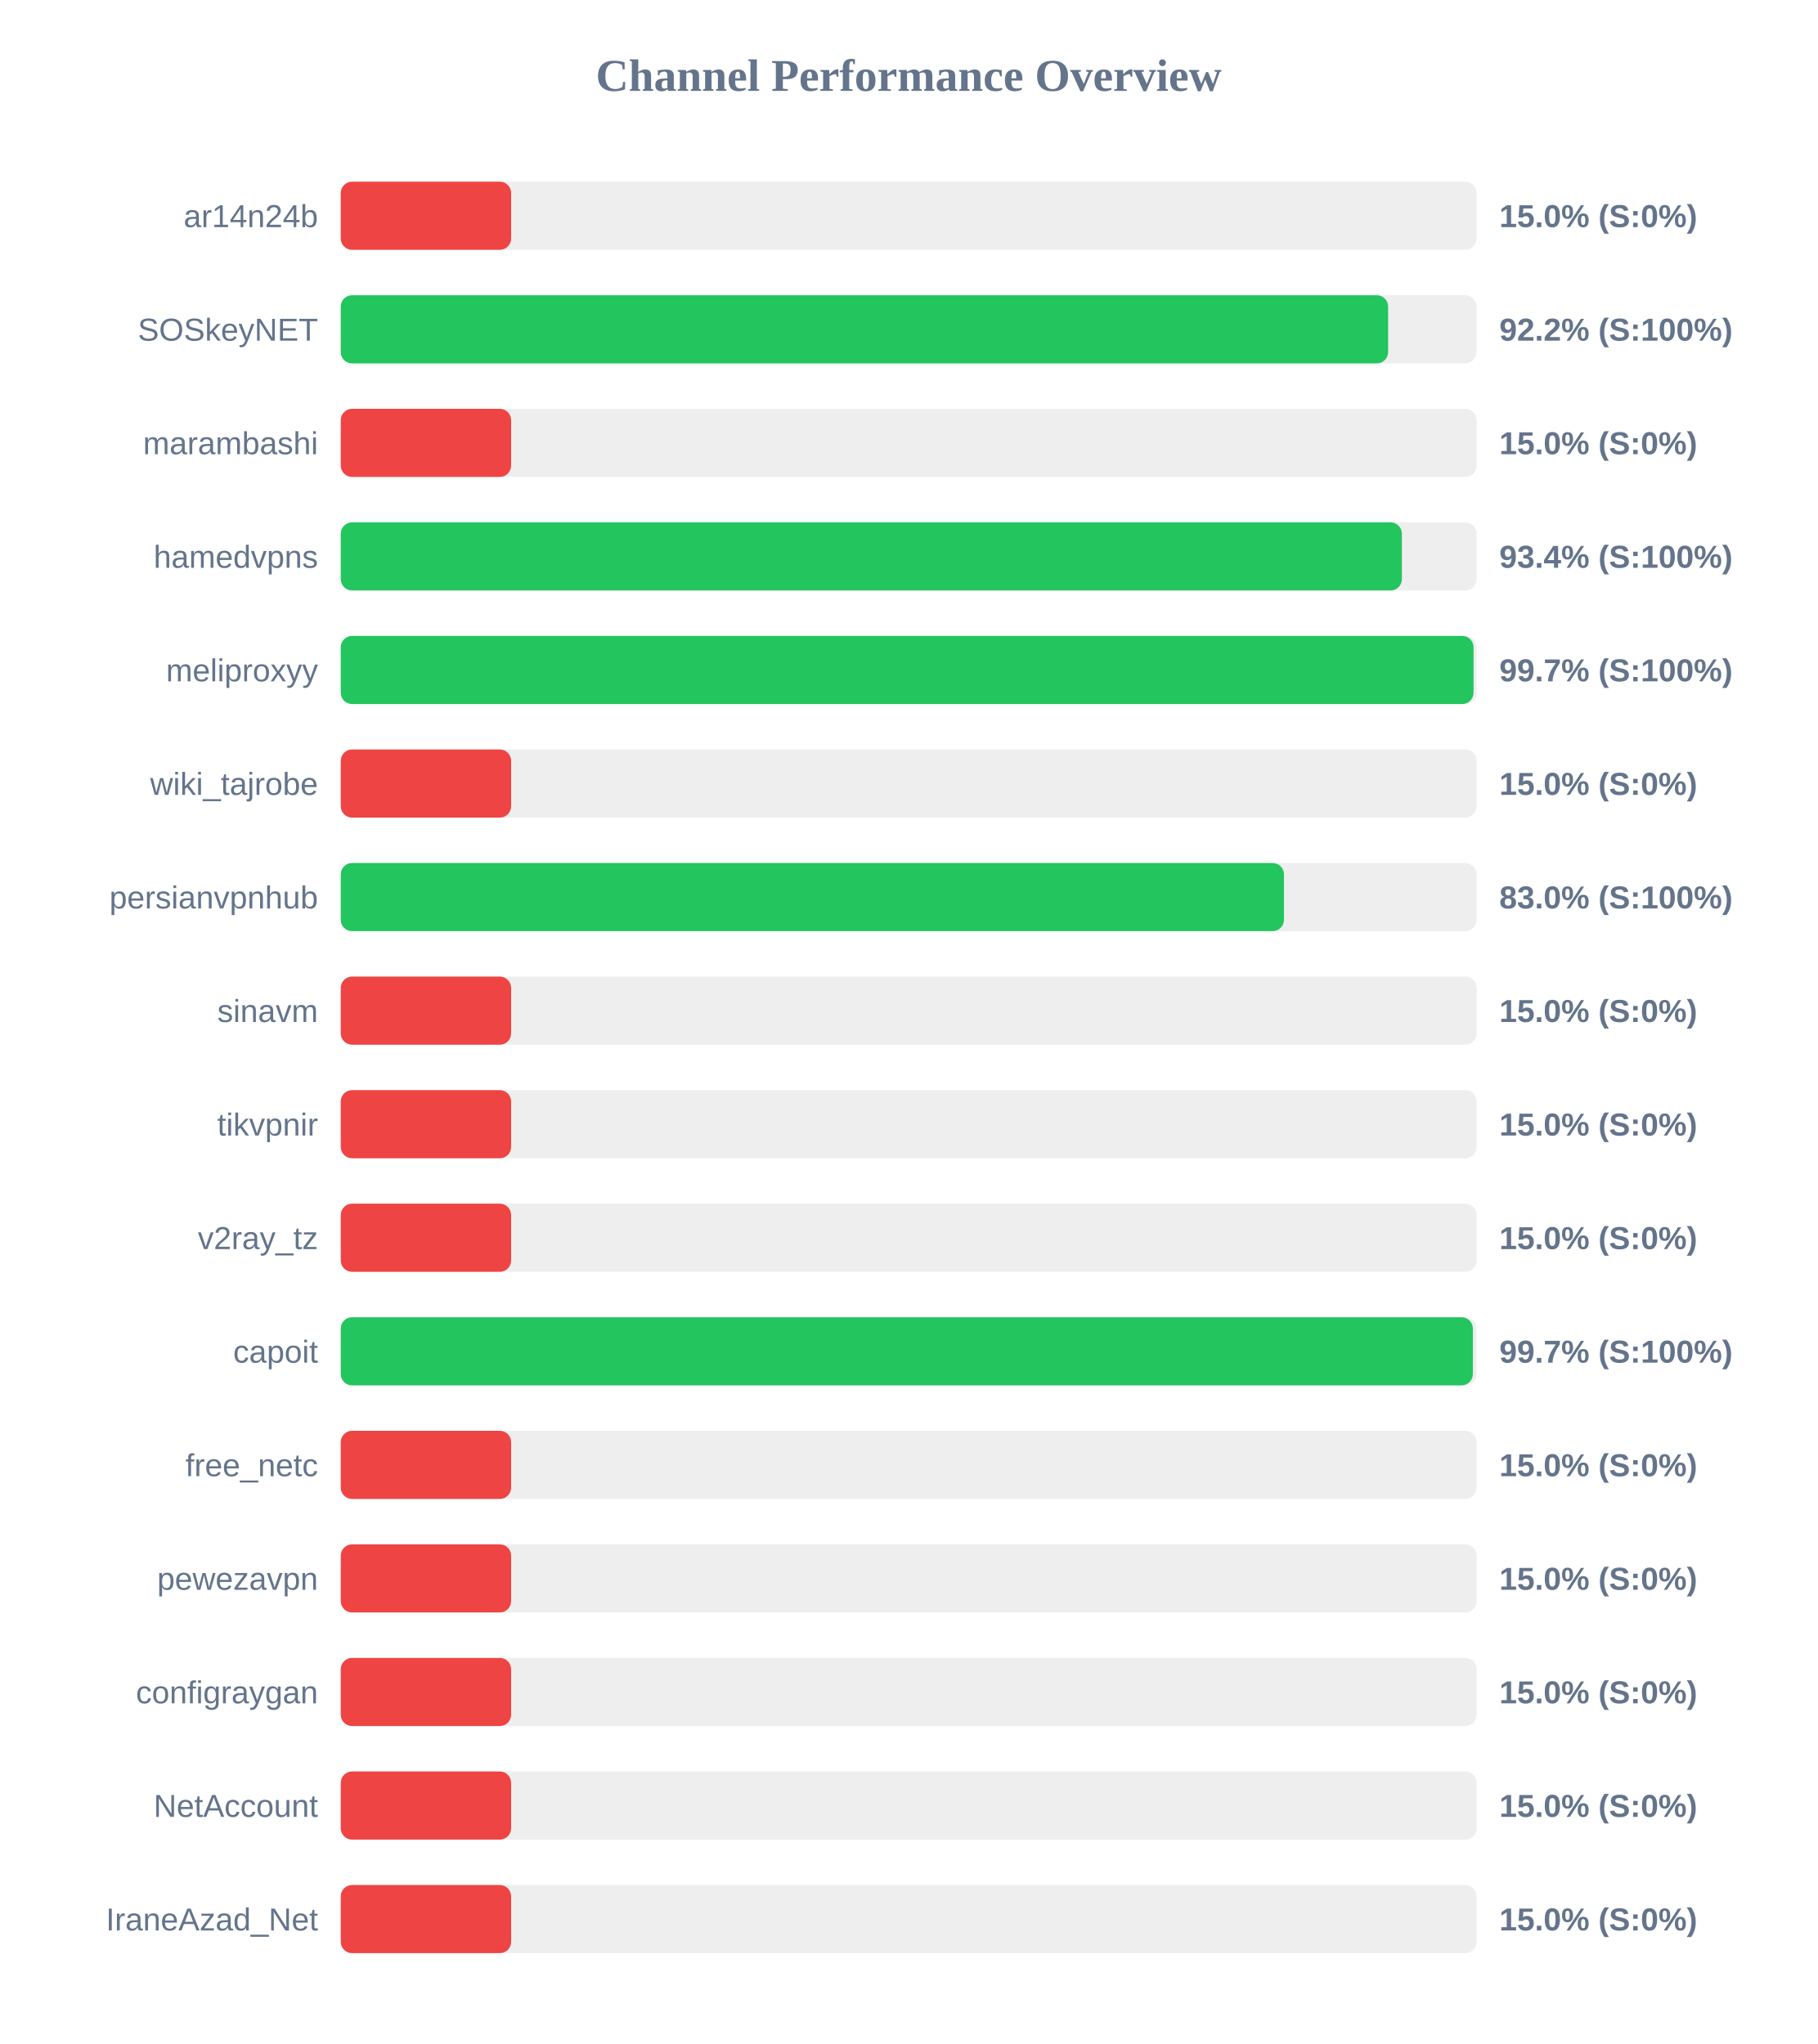
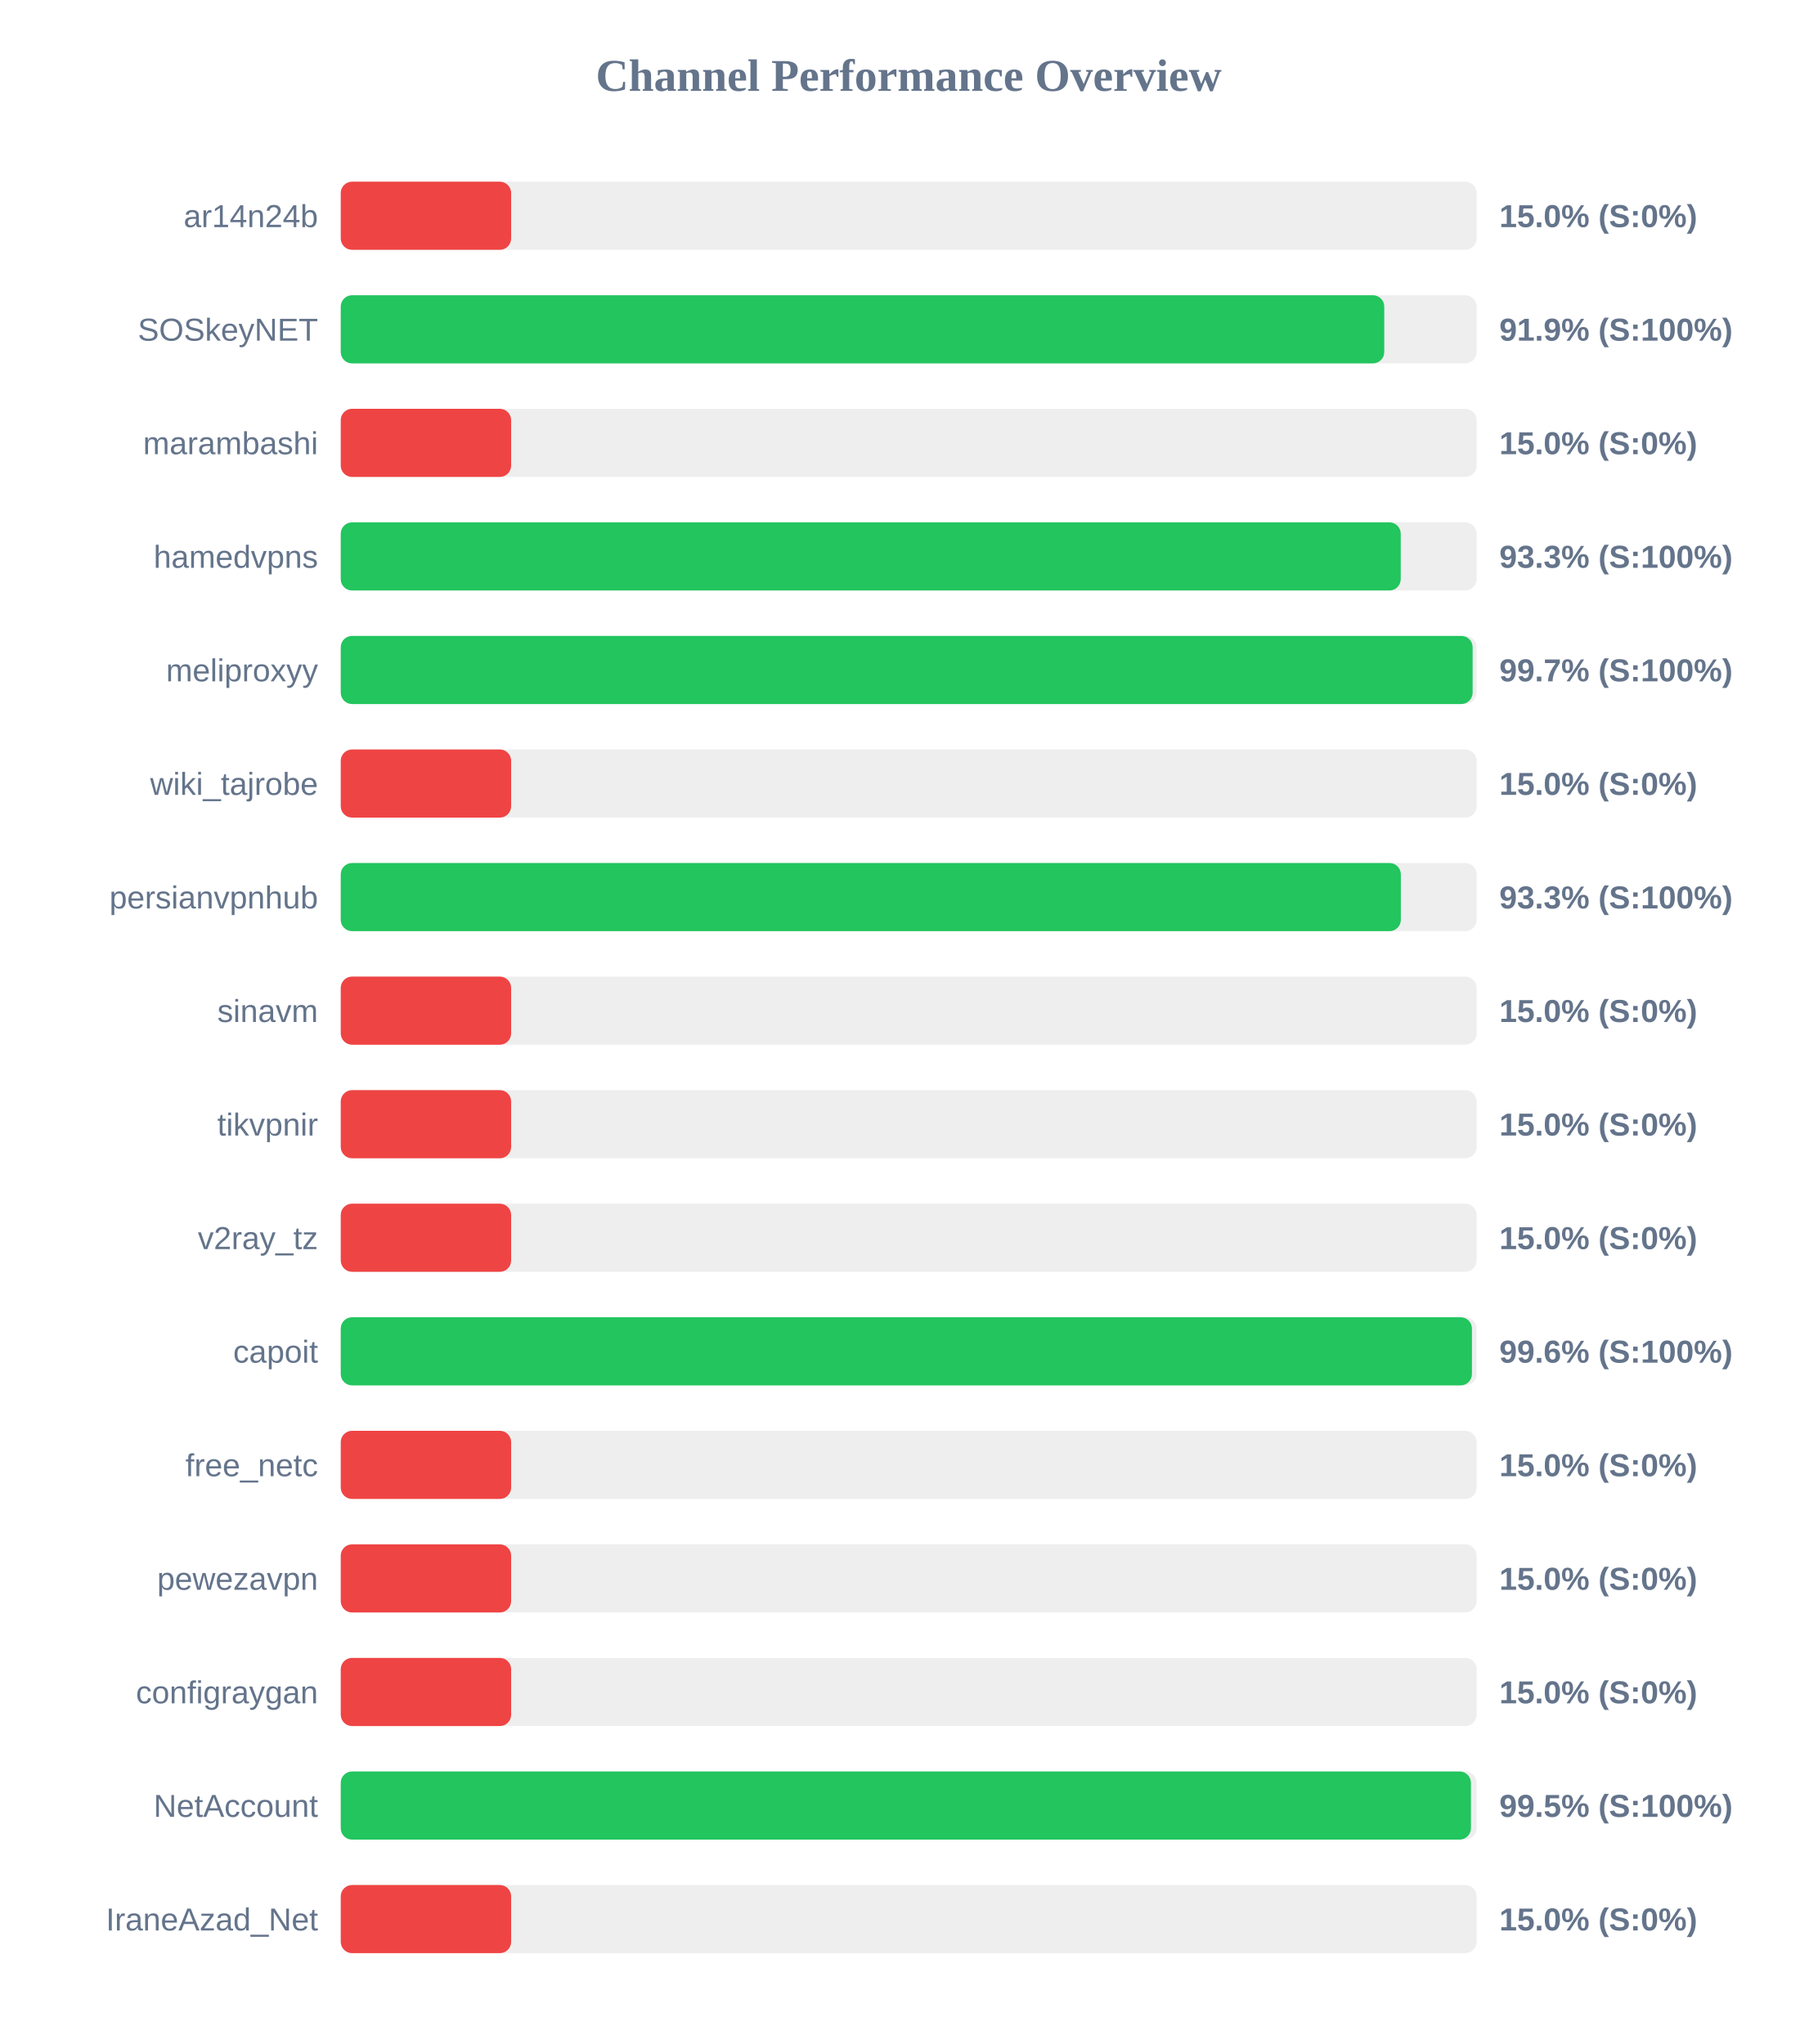
<svg xmlns="http://www.w3.org/2000/svg" width="800" height="900" version="1.1">
  <style>
        .row { font: 14px Arial; fill: #64748b; }
        .score { font: bold 14px Arial; fill: #64748b; }
    </style>
  <text x="400" y="40" text-anchor="middle" font-size="20px" font-weight="bold" fill="#64748b">Channel Performance Overview</text>
  <rect x="150" y="80" width="500" height="30" fill="#eee" rx="5" />
  <rect x="150" y="80" width="75.0" height="30" fill="#ef4444" rx="5" />
  <text x="140" y="100" text-anchor="end" class="row">ar14n24b</text>
  <text x="660" y="100" text-anchor="start" class="score">15.0% (S:0%)</text>
  <rect x="150" y="130" width="500" height="30" fill="#eee" rx="5" />
-   <rect x="150" y="130" width="461.05" height="30" fill="#22c55e" rx="5" />
+   <rect x="150" y="130" width="459.35" height="30" fill="#22c55e" rx="5" />
  <text x="140" y="150" text-anchor="end" class="row">SOSkeyNET</text>
-   <text x="660" y="150" text-anchor="start" class="score">92.2% (S:100%)</text>
+   <text x="660" y="150" text-anchor="start" class="score">91.9% (S:100%)</text>
  <rect x="150" y="180" width="500" height="30" fill="#eee" rx="5" />
  <rect x="150" y="180" width="75.0" height="30" fill="#ef4444" rx="5" />
  <text x="140" y="200" text-anchor="end" class="row">marambashi</text>
  <text x="660" y="200" text-anchor="start" class="score">15.0% (S:0%)</text>
  <rect x="150" y="230" width="500" height="30" fill="#eee" rx="5" />
-   <rect x="150" y="230" width="467.1" height="30" fill="#22c55e" rx="5" />
+   <rect x="150" y="230" width="466.6" height="30" fill="#22c55e" rx="5" />
  <text x="140" y="250" text-anchor="end" class="row">hamedvpns</text>
-   <text x="660" y="250" text-anchor="start" class="score">93.4% (S:100%)</text>
+   <text x="660" y="250" text-anchor="start" class="score">93.3% (S:100%)</text>
  <rect x="150" y="280" width="500" height="30" fill="#eee" rx="5" />
-   <rect x="150" y="280" width="498.65" height="30" fill="#22c55e" rx="5" />
+   <rect x="150" y="280" width="498.25" height="30" fill="#22c55e" rx="5" />
  <text x="140" y="300" text-anchor="end" class="row">meliproxyy</text>
  <text x="660" y="300" text-anchor="start" class="score">99.7% (S:100%)</text>
  <rect x="150" y="330" width="500" height="30" fill="#eee" rx="5" />
  <rect x="150" y="330" width="75.0" height="30" fill="#ef4444" rx="5" />
  <text x="140" y="350" text-anchor="end" class="row">wiki_tajrobe</text>
  <text x="660" y="350" text-anchor="start" class="score">15.0% (S:0%)</text>
  <rect x="150" y="380" width="500" height="30" fill="#eee" rx="5" />
-   <rect x="150" y="380" width="415.2" height="30" fill="#22c55e" rx="5" />
+   <rect x="150" y="380" width="466.65" height="30" fill="#22c55e" rx="5" />
  <text x="140" y="400" text-anchor="end" class="row">persianvpnhub</text>
-   <text x="660" y="400" text-anchor="start" class="score">83.0% (S:100%)</text>
+   <text x="660" y="400" text-anchor="start" class="score">93.3% (S:100%)</text>
  <rect x="150" y="430" width="500" height="30" fill="#eee" rx="5" />
  <rect x="150" y="430" width="75.0" height="30" fill="#ef4444" rx="5" />
  <text x="140" y="450" text-anchor="end" class="row">sinavm</text>
  <text x="660" y="450" text-anchor="start" class="score">15.0% (S:0%)</text>
  <rect x="150" y="480" width="500" height="30" fill="#eee" rx="5" />
  <rect x="150" y="480" width="75.0" height="30" fill="#ef4444" rx="5" />
  <text x="140" y="500" text-anchor="end" class="row">tikvpnir</text>
  <text x="660" y="500" text-anchor="start" class="score">15.0% (S:0%)</text>
  <rect x="150" y="530" width="500" height="30" fill="#eee" rx="5" />
  <rect x="150" y="530" width="75.0" height="30" fill="#ef4444" rx="5" />
  <text x="140" y="550" text-anchor="end" class="row">v2ray_tz</text>
  <text x="660" y="550" text-anchor="start" class="score">15.0% (S:0%)</text>
  <rect x="150" y="580" width="500" height="30" fill="#eee" rx="5" />
-   <rect x="150" y="580" width="498.35" height="30" fill="#22c55e" rx="5" />
+   <rect x="150" y="580" width="497.95" height="30" fill="#22c55e" rx="5" />
  <text x="140" y="600" text-anchor="end" class="row">capoit</text>
-   <text x="660" y="600" text-anchor="start" class="score">99.7% (S:100%)</text>
+   <text x="660" y="600" text-anchor="start" class="score">99.6% (S:100%)</text>
  <rect x="150" y="630" width="500" height="30" fill="#eee" rx="5" />
  <rect x="150" y="630" width="75.0" height="30" fill="#ef4444" rx="5" />
  <text x="140" y="650" text-anchor="end" class="row">free_netc</text>
  <text x="660" y="650" text-anchor="start" class="score">15.0% (S:0%)</text>
  <rect x="150" y="680" width="500" height="30" fill="#eee" rx="5" />
  <rect x="150" y="680" width="75.0" height="30" fill="#ef4444" rx="5" />
  <text x="140" y="700" text-anchor="end" class="row">pewezavpn</text>
  <text x="660" y="700" text-anchor="start" class="score">15.0% (S:0%)</text>
  <rect x="150" y="730" width="500" height="30" fill="#eee" rx="5" />
  <rect x="150" y="730" width="75.0" height="30" fill="#ef4444" rx="5" />
  <text x="140" y="750" text-anchor="end" class="row">configraygan</text>
  <text x="660" y="750" text-anchor="start" class="score">15.0% (S:0%)</text>
  <rect x="150" y="780" width="500" height="30" fill="#eee" rx="5" />
-   <rect x="150" y="780" width="75.0" height="30" fill="#ef4444" rx="5" />
+   <rect x="150" y="780" width="497.5" height="30" fill="#22c55e" rx="5" />
  <text x="140" y="800" text-anchor="end" class="row">NetAccount</text>
-   <text x="660" y="800" text-anchor="start" class="score">15.0% (S:0%)</text>
+   <text x="660" y="800" text-anchor="start" class="score">99.5% (S:100%)</text>
  <rect x="150" y="830" width="500" height="30" fill="#eee" rx="5" />
  <rect x="150" y="830" width="75.0" height="30" fill="#ef4444" rx="5" />
  <text x="140" y="850" text-anchor="end" class="row">IraneAzad_Net</text>
  <text x="660" y="850" text-anchor="start" class="score">15.0% (S:0%)</text>
</svg>
